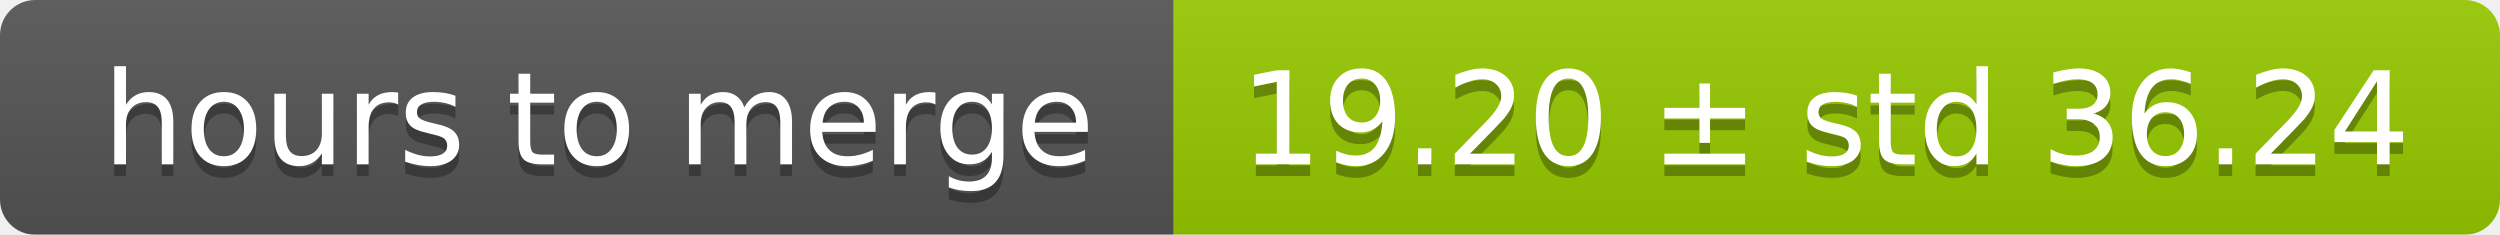
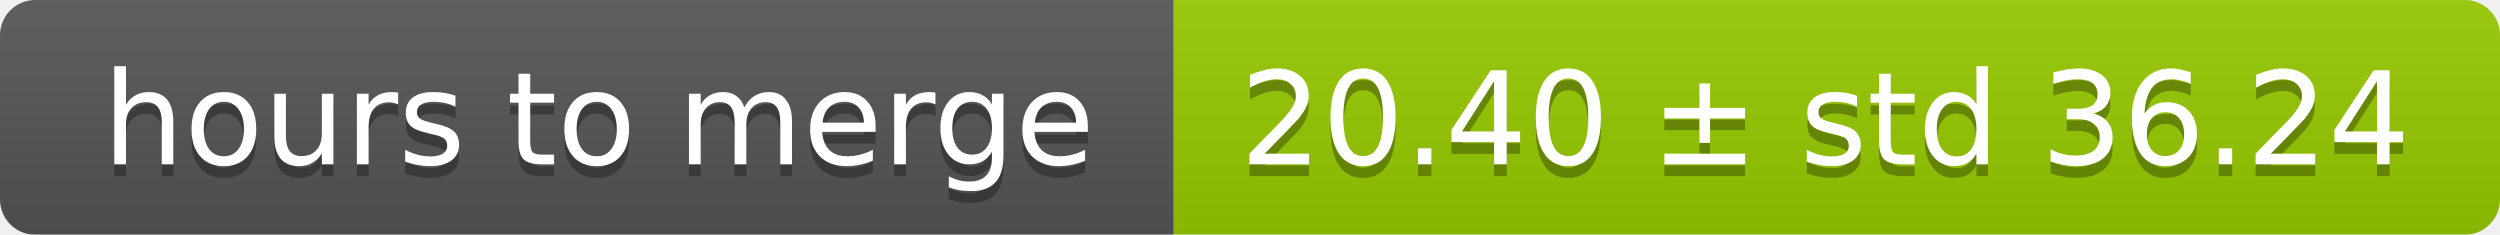
<svg xmlns="http://www.w3.org/2000/svg" width="213" height="20">
  <linearGradient id="smooth" x2="0" y2="100%">
    <stop offset="0" stop-color="#bbb" stop-opacity=".1" />
    <stop offset="1" stop-opacity=".1" />
  </linearGradient>
  <mask id="round">
    <rect width="213" height="20" rx="3" fill="#fff" />
  </mask>
  <g mask="url(#round)">
    <rect width="100" height="20" fill="#555" />
    <rect x="100" width="113" height="20" fill="#97ca00" />
    <rect width="213" height="20" fill="url(#smooth)" />
  </g>
  <g fill="#fff" text-anchor="middle" font-family="DejaVu Sans,Verdana,Geneva,sans-serif" font-size="11">
    <text x="51" y="15" fill="#010101" fill-opacity=".3">hours to merge</text>
    <text x="51" y="14">hours to merge</text>
-     <text x="155.5" y="15" fill="#010101" fill-opacity=".3">19.20 ± std 36.24</text>
-     <text x="155.5" y="14">19.20 ± std 36.24</text>
+     <text x="155.5" y="15" fill="#010101" fill-opacity=".3">20.40 ± std 36.24</text>
+     <text x="155.5" y="14">20.40 ± std 36.24</text>
  </g>
</svg>
